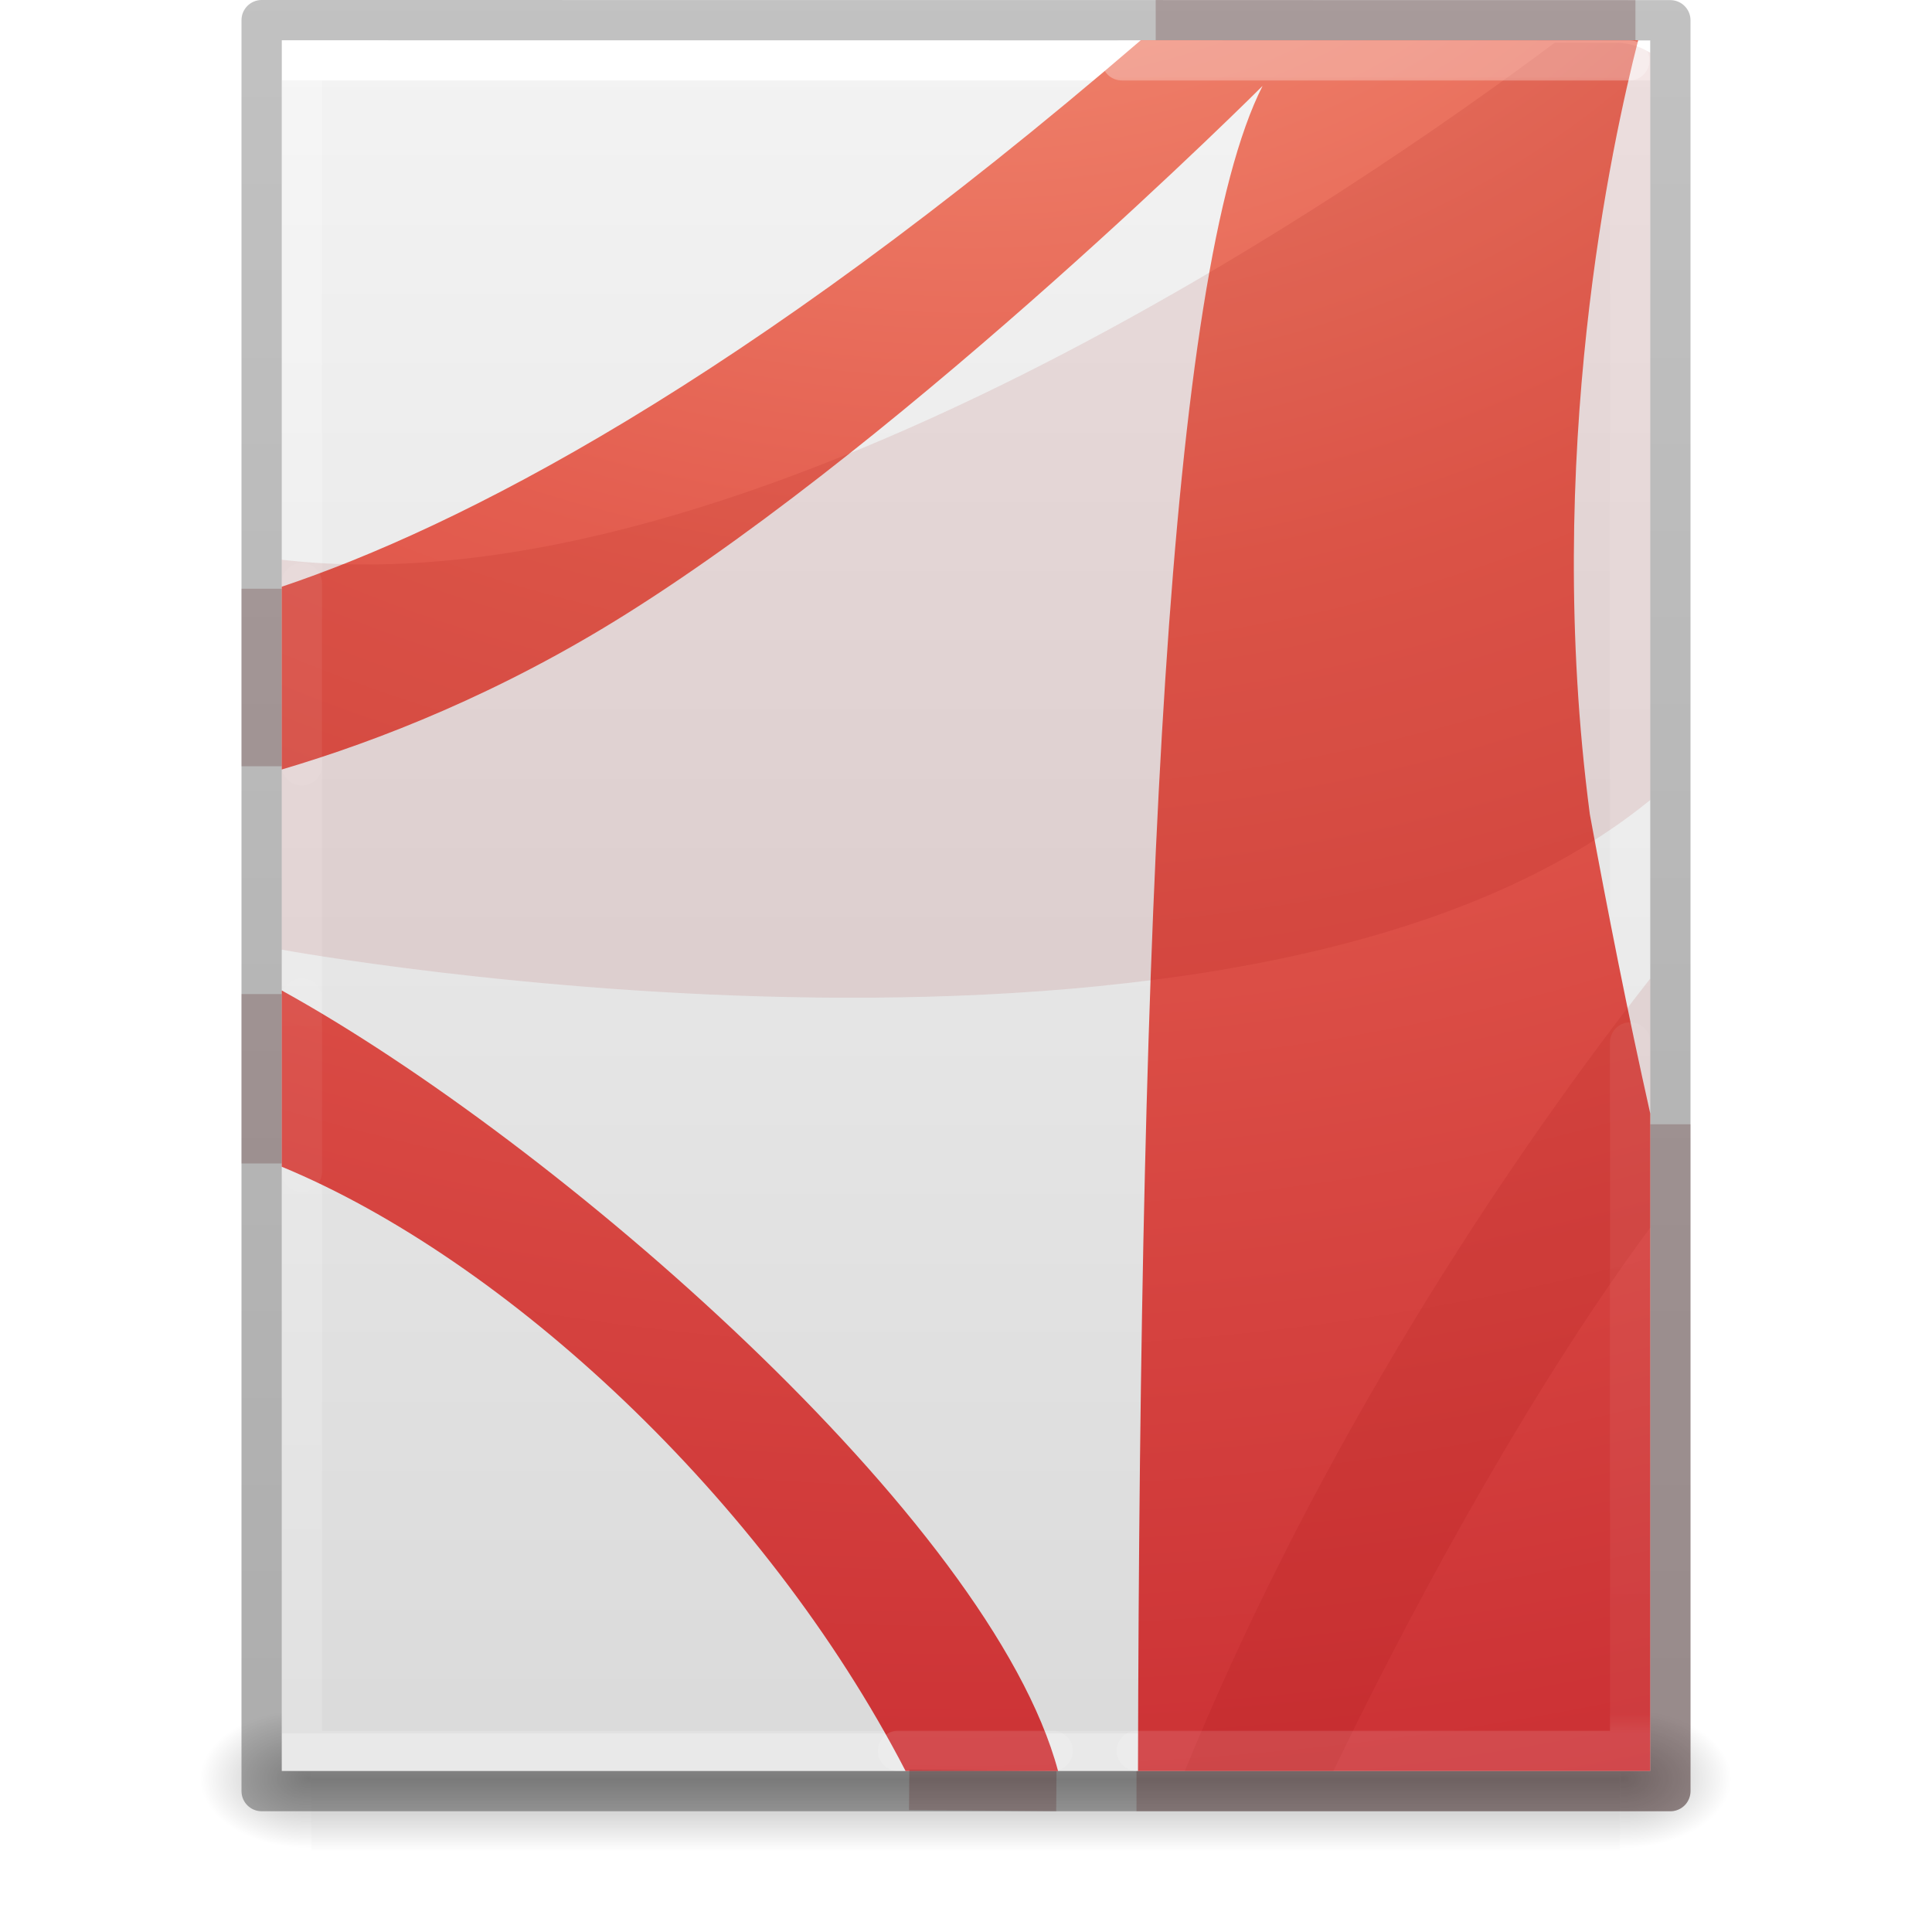
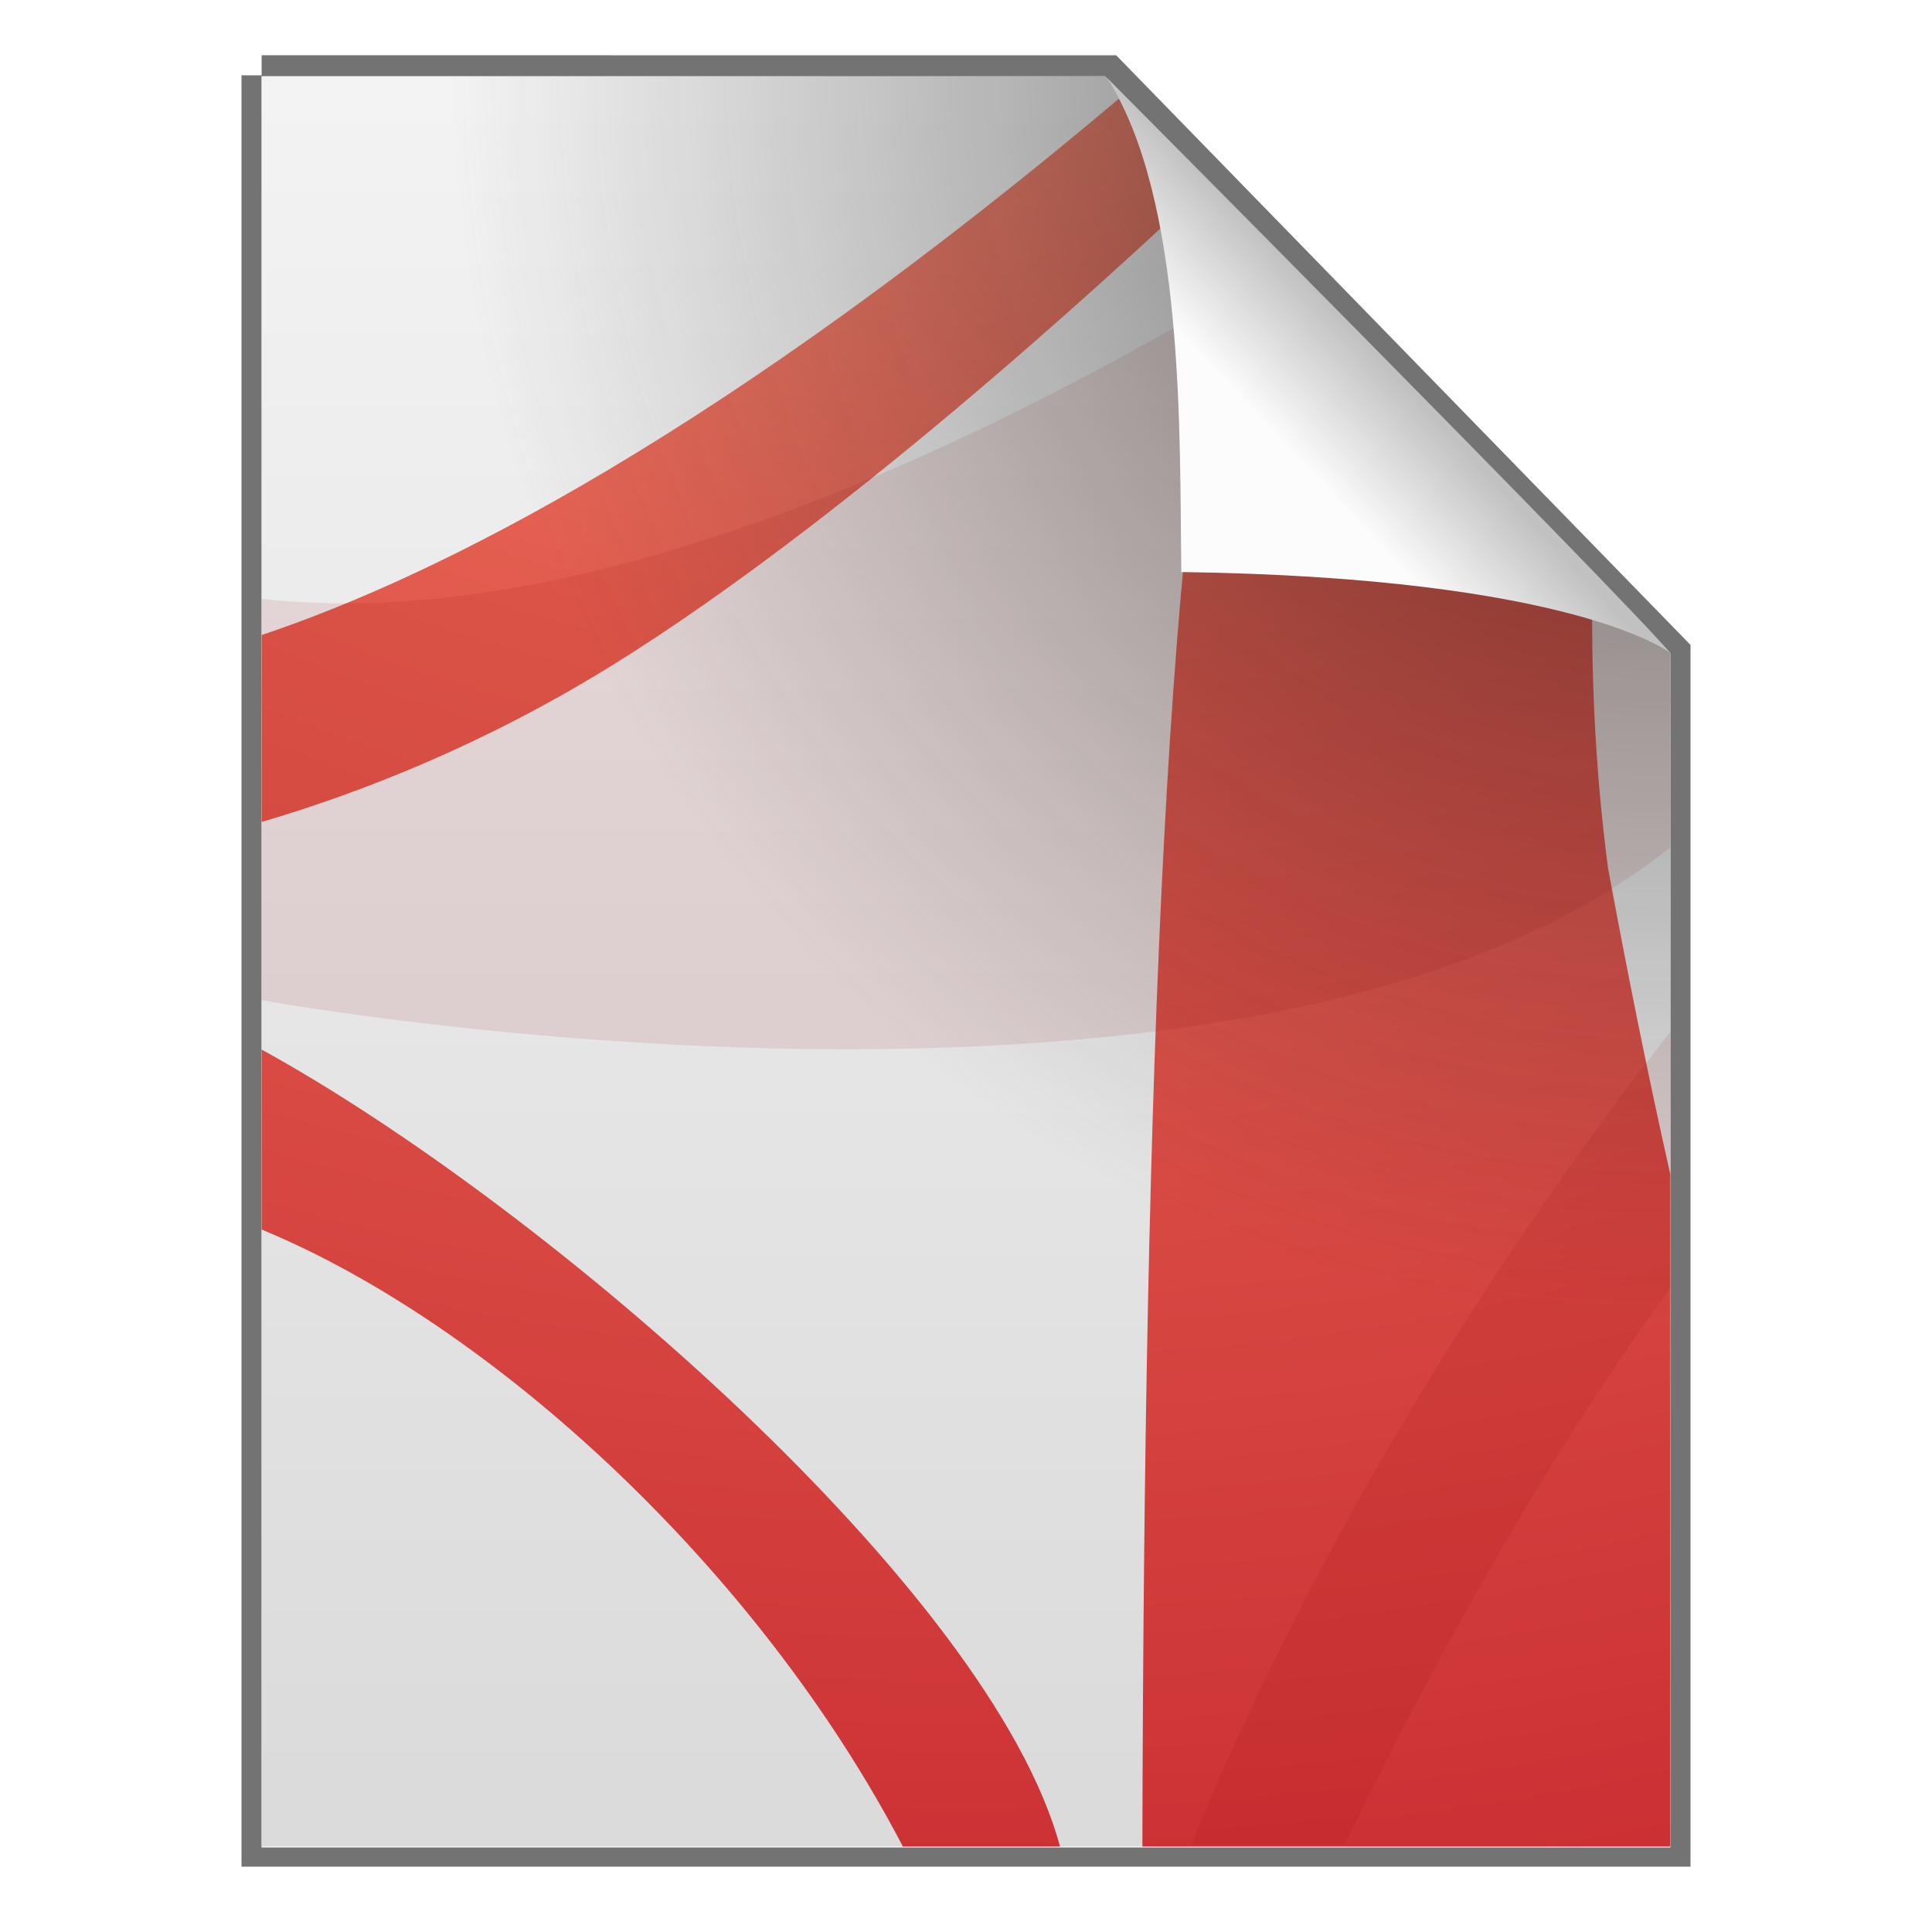
- <svg xmlns="http://www.w3.org/2000/svg" xmlns:xlink="http://www.w3.org/1999/xlink" version="1.1" width="48" height="48" id="svg3901">
-   <defs id="defs3903">
-     <linearGradient id="linearGradient3403">
-       <stop offset="0" style="stop-color:#ffffff;stop-opacity:1" id="stop3405" />
-       <stop offset="0" style="stop-color:#ffffff;stop-opacity:0.235" id="stop3407" />
-       <stop offset="1" style="stop-color:#ffffff;stop-opacity:0.157" id="stop3409" />
-       <stop offset="1" style="stop-color:#ffffff;stop-opacity:0.392" id="stop3411" />
+ <svg xmlns="http://www.w3.org/2000/svg" width="48" height="48" version="1.1">
+   <defs>
+     <linearGradient id="e" x1="25.132" x2="25.132" y1=".985" y2="47.013" gradientTransform="matrix(1 0 0 .95617 9.5917e-5 -.54063)" gradientUnits="userSpaceOnUse">
+       <stop stop-color="#f4f4f4" offset="0" />
+       <stop stop-color="#dbdbdb" offset="1" />
    </linearGradient>
-     <linearGradient id="linearGradient3600">
-       <stop id="stop3602" style="stop-color:#f4f4f4;stop-opacity:1" offset="0" />
-       <stop id="stop3604" style="stop-color:#dbdbdb;stop-opacity:1" offset="1" />
+     <radialGradient id="d" cx="8.276" cy="9.994" r="12.672" gradientTransform="matrix(0 7.6916 -9.5048 0 119.05 -73.538)" gradientUnits="userSpaceOnUse">
+       <stop stop-color="#f89b7e" offset="0" />
+       <stop stop-color="#e35d4f" offset=".262" />
+       <stop stop-color="#c6262e" offset=".661" />
+       <stop stop-color="#690b2c" offset="1" />
+     </radialGradient>
+     <linearGradient id="b" x1="25.132" x2="25.132" y1=".985" y2="47.013" gradientTransform="matrix(1 0 0 .95617 9.9862e-8 -.51792)" gradientUnits="userSpaceOnUse">
+       <stop stop-color="#dadada" offset="0" />
+       <stop stop-color="#fff" offset="1" />
    </linearGradient>
-     <linearGradient id="linearGradient5060">
-       <stop id="stop5062" style="stop-color:#000000;stop-opacity:1" offset="0" />
-       <stop id="stop5064" style="stop-color:#000000;stop-opacity:0" offset="1" />
+     <linearGradient id="c" x1="91.308" x2="95.182" y1="98.192" y2="102.07" gradientTransform="matrix(.56521 0 0 -.60266 -19.183 70.781)" gradientUnits="userSpaceOnUse">
+       <stop stop-color="#fcfcfc" offset="0" />
+       <stop stop-color="#c1c1c1" offset="1" />
    </linearGradient>
-     <linearGradient id="linearGradient5048">
-       <stop id="stop5050" style="stop-color:#000000;stop-opacity:0" offset="0" />
-       <stop id="stop5056" style="stop-color:#000000;stop-opacity:1" offset="0.5" />
-       <stop id="stop5052" style="stop-color:#000000;stop-opacity:0" offset="1" />
-     </linearGradient>
-     <linearGradient id="linearGradient3104-6">
-       <stop offset="0" style="stop-color:#000000;stop-opacity:0.318" id="stop3106-3" />
-       <stop offset="1" style="stop-color:#000000;stop-opacity:0.24" id="stop3108-9" />
-     </linearGradient>
-     <linearGradient xlink:href="#linearGradient3403" id="linearGradient3106" gradientUnits="userSpaceOnUse" gradientTransform="matrix(0.8918919,0,0,1.135135,2.5946,-4.743231)" x1="24" y1="5.94" x2="24" y2="42.111" />
-     <linearGradient xlink:href="#linearGradient3600" id="linearGradient3109" gradientUnits="userSpaceOnUse" gradientTransform="matrix(0.9714263,0,0,0.9343194,0.6857668,-1.357)" x1="25.132" y1="0.985" x2="25.132" y2="47.013" />
-     <radialGradient xlink:href="#linearGradient5060" id="radialGradient3112" gradientUnits="userSpaceOnUse" gradientTransform="matrix(0.02303995,0,0,0.01470022,26.36088,37.04018)" cx="605.714" cy="486.648" fx="605.714" fy="486.648" r="117.143" />
-     <radialGradient xlink:href="#linearGradient5060" id="radialGradient3115" gradientUnits="userSpaceOnUse" gradientTransform="matrix(-0.02303994,0,0,0.01470022,21.62311,37.04018)" cx="605.714" cy="486.648" fx="605.714" fy="486.648" r="117.143" />
-     <linearGradient xlink:href="#linearGradient5048" id="linearGradient3118" gradientUnits="userSpaceOnUse" gradientTransform="matrix(0.06732488,0,0,0.01470022,-0.3411391,37.04015)" x1="302.857" y1="366.648" x2="302.857" y2="609.505" />
-     <linearGradient xlink:href="#linearGradient3104-6" id="linearGradient3170" gradientUnits="userSpaceOnUse" gradientTransform="matrix(0.8074969,0,0,0.8947171,59.41023,-2.977343)" x1="-51.786" y1="50.786" x2="-51.786" y2="2.906" />
-     <radialGradient xlink:href="#linearGradient3242-4" id="radialGradient3139" gradientUnits="userSpaceOnUse" gradientTransform="matrix(0,7.522599,-9.221951,0,116.2467,-72.79131)" cx="8.276" cy="9.994" fx="8.276" fy="9.994" r="12.672" />
-     <linearGradient id="linearGradient3242-4">
-       <stop id="stop3244-7" style="stop-color:#f89b7e;stop-opacity:1" offset="0" />
-       <stop id="stop3246-1" style="stop-color:#e35d4f;stop-opacity:1" offset="0.262" />
-       <stop id="stop3248-5" style="stop-color:#c6262e;stop-opacity:1" offset="0.661" />
-       <stop id="stop3250-7" style="stop-color:#690b2c;stop-opacity:1" offset="1" />
-     </linearGradient>
-     <linearGradient y2="42.1" x2="24" y1="5.864" x1="24" gradientTransform="matrix(0.8918892,0,0,1.13513,2.594665,-4.743162)" gradientUnits="userSpaceOnUse" id="linearGradient3132" xlink:href="#linearGradient3977-4-9" />
-     <linearGradient id="linearGradient3977-4-9">
-       <stop offset="0" style="stop-color:#ffffff;stop-opacity:1" id="stop3979-7-7" />
-       <stop offset="0.012" style="stop-color:#ffffff;stop-opacity:0.235" id="stop3981-6-7" />
-       <stop offset="0.988" style="stop-color:#ffffff;stop-opacity:0.157" id="stop3983-5-5" />
-       <stop offset="1" style="stop-color:#ffffff;stop-opacity:0.392" id="stop3985-6-6" />
-     </linearGradient>
+     <radialGradient id="a" cx="26.53" cy="23.566" r="17.5" gradientTransform="matrix(-1.7302 -.0033869 .0034626 -1.7689 87.322 43.647)" gradientUnits="userSpaceOnUse">
+       <stop stop-opacity=".659" offset="0" />
+       <stop stop-color="#414141" stop-opacity="0" offset="1" />
+     </radialGradient>
  </defs>
-   <rect style="opacity:0.3;fill:url(#linearGradient3118);fill-opacity:1;fill-rule:nonzero;stroke:none;stroke-width:1;marker:none;visibility:visible;display:inline;overflow:visible" id="rect2879" y="42.43" x="7.738" height="3.57" width="32.508" />
-   <path style="opacity:0.3;fill:url(#radialGradient3115);fill-opacity:1;fill-rule:nonzero;stroke:none;stroke-width:1;marker:none;visibility:visible;display:inline;overflow:visible" id="path2881" d="m 7.738,42.43 c 0,0 0,3.57 0,3.57 -1.187,0.007 -2.868,-0.8 -2.868,-1.785 0,-0.985 1.324,-1.785 2.868,-1.785 z" />
-   <path style="opacity:0.3;fill:url(#radialGradient3112);fill-opacity:1;fill-rule:nonzero;stroke:none;stroke-width:1;marker:none;visibility:visible;display:inline;overflow:visible" id="path2883" d="m 40.246,42.43 c 0,0 0,3.57 0,3.57 1.187,0.007 2.868,-0.8 2.868,-1.785 0,-0.985 -1.324,-1.785 -2.868,-1.785 z" />
-   <path style="fill:url(#linearGradient3109);fill-opacity:1;stroke:none;display:inline" id="path4160" d="m 7,1 c 7.791,0 34,0.003 34,0.003 L 41,44 C 41,44 18.333,44 7,44 7,29.667 7,15.333 7,1 z" />
-   <path style="fill:none;stroke:url(#linearGradient3106);stroke-width:1;stroke-linecap:round;stroke-linejoin:miter;stroke-miterlimit:4;stroke-opacity:1;stroke-dasharray:none;stroke-dashoffset:0" id="rect6741-1" d="m 40.5,43.5 -33,0 0,-42 33,0 z" />
-   <path style="fill:none;stroke:url(#linearGradient3170);stroke-width:1;stroke-linecap:butt;stroke-linejoin:round;stroke-miterlimit:4;stroke-opacity:1;stroke-dasharray:none;stroke-dashoffset:0;display:inline" id="path4160-6-1" d="m 6.5,0.5 c 8.02,0 35,0.003 35,0.003 l 3.7e-5,43.997 c 0,0 -23.333,0 -35,0 0,-14.667 0,-29.333 0,-44 z" />
-   <path style="color:#000000;clip-rule:nonzero;display:inline;overflow:visible;visibility:visible;opacity:1;isolation:auto;mix-blend-mode:normal;color-interpolation:sRGB;color-interpolation-filters:linearRGB;solid-color:#000000;solid-opacity:1;fill:url(#radialGradient3139);fill-opacity:1;fill-rule:nonzero;stroke:none;stroke-width:1;stroke-linecap:butt;stroke-linejoin:miter;stroke-miterlimit:4;stroke-dasharray:none;stroke-dashoffset:0;stroke-opacity:1;marker:none;color-rendering:auto;image-rendering:auto;shape-rendering:auto;text-rendering:auto;enable-background:accumulate" d="M 28.342,1 C 18.402,9.555 11.368,13.109 7,14.577 l 0,4.541 C 9.428,18.4 12.438,17.216 15.569,15.248 22.774,10.722 31.368,2.135 31.368,2.135 29.006,6.783 28.319,22.806 28.273,44 l 12.727,0 0,-16.334 c -0.558,-2.492 -1.056,-5.014 -1.501,-7.437 -1.172,-8.923 0.559,-16.716 1.201,-19.23 -0.167,-1.799e-5 -7.513,5.04e-4 -12.357,0 z M 7,24.608 l 0,4.379 C 12.547,31.284 18.981,37.204 22.499,44 l 3.788,0 C 24.62,37.769 13.816,28.37 7,24.608 Z" id="path6711" />
-   <path style="color:#000000;display:inline;overflow:visible;visibility:visible;opacity:0.1;fill:#8c0000;fill-opacity:1;fill-rule:evenodd;stroke:none;marker:none;enable-background:accumulate;clip-rule:nonzero;isolation:auto;mix-blend-mode:normal;color-interpolation:sRGB;color-interpolation-filters:linearRGB;solid-color:#000000;solid-opacity:1;stroke-width:1;stroke-linecap:butt;stroke-linejoin:miter;stroke-miterlimit:4;stroke-dasharray:none;stroke-dashoffset:0;stroke-opacity:1;filter-blend-mode:normal;filter-gaussianBlur-deviation:0;color-rendering:auto;image-rendering:auto;shape-rendering:auto;text-rendering:auto" d="M 38.625,1.062 C 33.936,4.572 18.591,15.26 7,13.906 l 0,9.688 c 0,0 24.047,4.41 34,-3.719 L 41,1.312 c -0.252,-0.159 -0.54,-0.25 -0.844,-0.25 l -1.531,0 z M 41,24.312 C 36.686,29.82 32.382,36.794 29.438,44 l 3.688,0 C 35.407,39.263 38.313,34.122 41,30.5 l 0,-6.188 z" id="path6713-2" />
-   <path style="opacity:0.3;fill:none;stroke:url(#linearGradient3132);stroke-width:1;stroke-linecap:round;stroke-linejoin:miter;stroke-miterlimit:4;stroke-dasharray:none;stroke-dashoffset:0;stroke-opacity:1" d="m 7.5,14.488 0,4.529 m 20.742,24.483 12.258,0 0,-17.601 M 40.48,1.5 l -12.607,0 m -20.373,23.31 0,4.303 M 22.308,43.5 l 3.847,0" id="rect6741-1-8-0" />
-   <path style="color:#000000;display:inline;overflow:visible;visibility:visible;opacity:0.2;fill:none;stroke:#410000;stroke-width:1;stroke-linecap:butt;stroke-linejoin:round;stroke-miterlimit:4;stroke-dasharray:none;stroke-dashoffset:0;stroke-opacity:1;marker:none;enable-background:accumulate" d="m 6.5,14.626 0,4.412 m 21.736,25.462 13.264,0 0,-16.568 M 40.632,0.502 28.713,0.5 M 6.5,24.698 l 0,4.208 m 16.088,15.564 3.657,0.029" id="path4160-6-1-0" />
+   <path d="m6.5 1.872c5.801 0 21.021 0.002 21.021 0.002l13.979 14.352 3.6e-5 29.651h-35v-44.006z" fill="none" stroke="#000" stroke-opacity=".549" />
+   <path d="m6.5 1.894c5.801 0 20.954 0.002 20.954 0.002l14.046 14.33 3.6e-5 29.673h-35v-44.006z" fill="url(#b)" />
+   <path d="m6.5 1.895v43.982h35v-29.65l-14.047-14.33s-15.152-0.002-20.953-0.002z" fill="url(#e)" />
+   <g shape-rendering="auto">
+     <path d="m27.908 2.361c-9.918 8.377-16.986 11.935-21.408 13.416v4.644c2.495-0.734 5.579-1.941 8.789-3.941 5.554-3.462 11.905-9.244 14.756-11.939l-2.137-2.18zm2.863 2.92c-1.792 6.557-2.347 21.524-2.389 40.596h13.117v-16.699c-0.575-2.548-1.088-5.128-1.547-7.606-0.34-2.57-0.429-5.026-0.387-7.318l-8.795-8.973zm-24.271 20.795v4.471c5.707 2.361 12.315 8.399 15.932 15.33h3.904c-1.715-6.358-12.809-15.939-19.836-19.801z" color="#000000" color-rendering="auto" fill="url(#d)" image-rendering="auto" solid-color="#000000" style="isolation:auto;mix-blend-mode:normal" />
+     <path d="m31.957 6.492c-7.047 4.337-17.164 9.302-25.457 8.387v9.971c0.556 0.1 24.799 4.409 35-3.803v-4.82l-9.543-9.734zm9.543 19.148c-4.443 5.654-8.872 12.799-11.904 20.182h3.812c2.345-4.842 5.328-10.093 8.092-13.814v-6.367z" color="#000000" color-rendering="auto" fill="#8c0000" fill-rule="evenodd" image-rendering="auto" opacity=".1" solid-color="#000000" style="isolation:auto;mix-blend-mode:normal" />
+   </g>
+   <path d="m6.5 1.894c5.801 0 20.954 0.002 20.954 0.002l14.046 14.33 3.6e-5 29.673h-35v-44.006z" fill="url(#a)" />
+   <rect x="19.632" y="1.872" width="21.868" height="24.125" fill="none" />
+   <path d="m29.349 14.212c-0.045-3.443 0.093-9.233-1.843-12.276 0 0 12.641 12.709 13.994 14.29 0 0-2.348-1.878-12.152-2.014z" fill="url(#c)" />
</svg>
